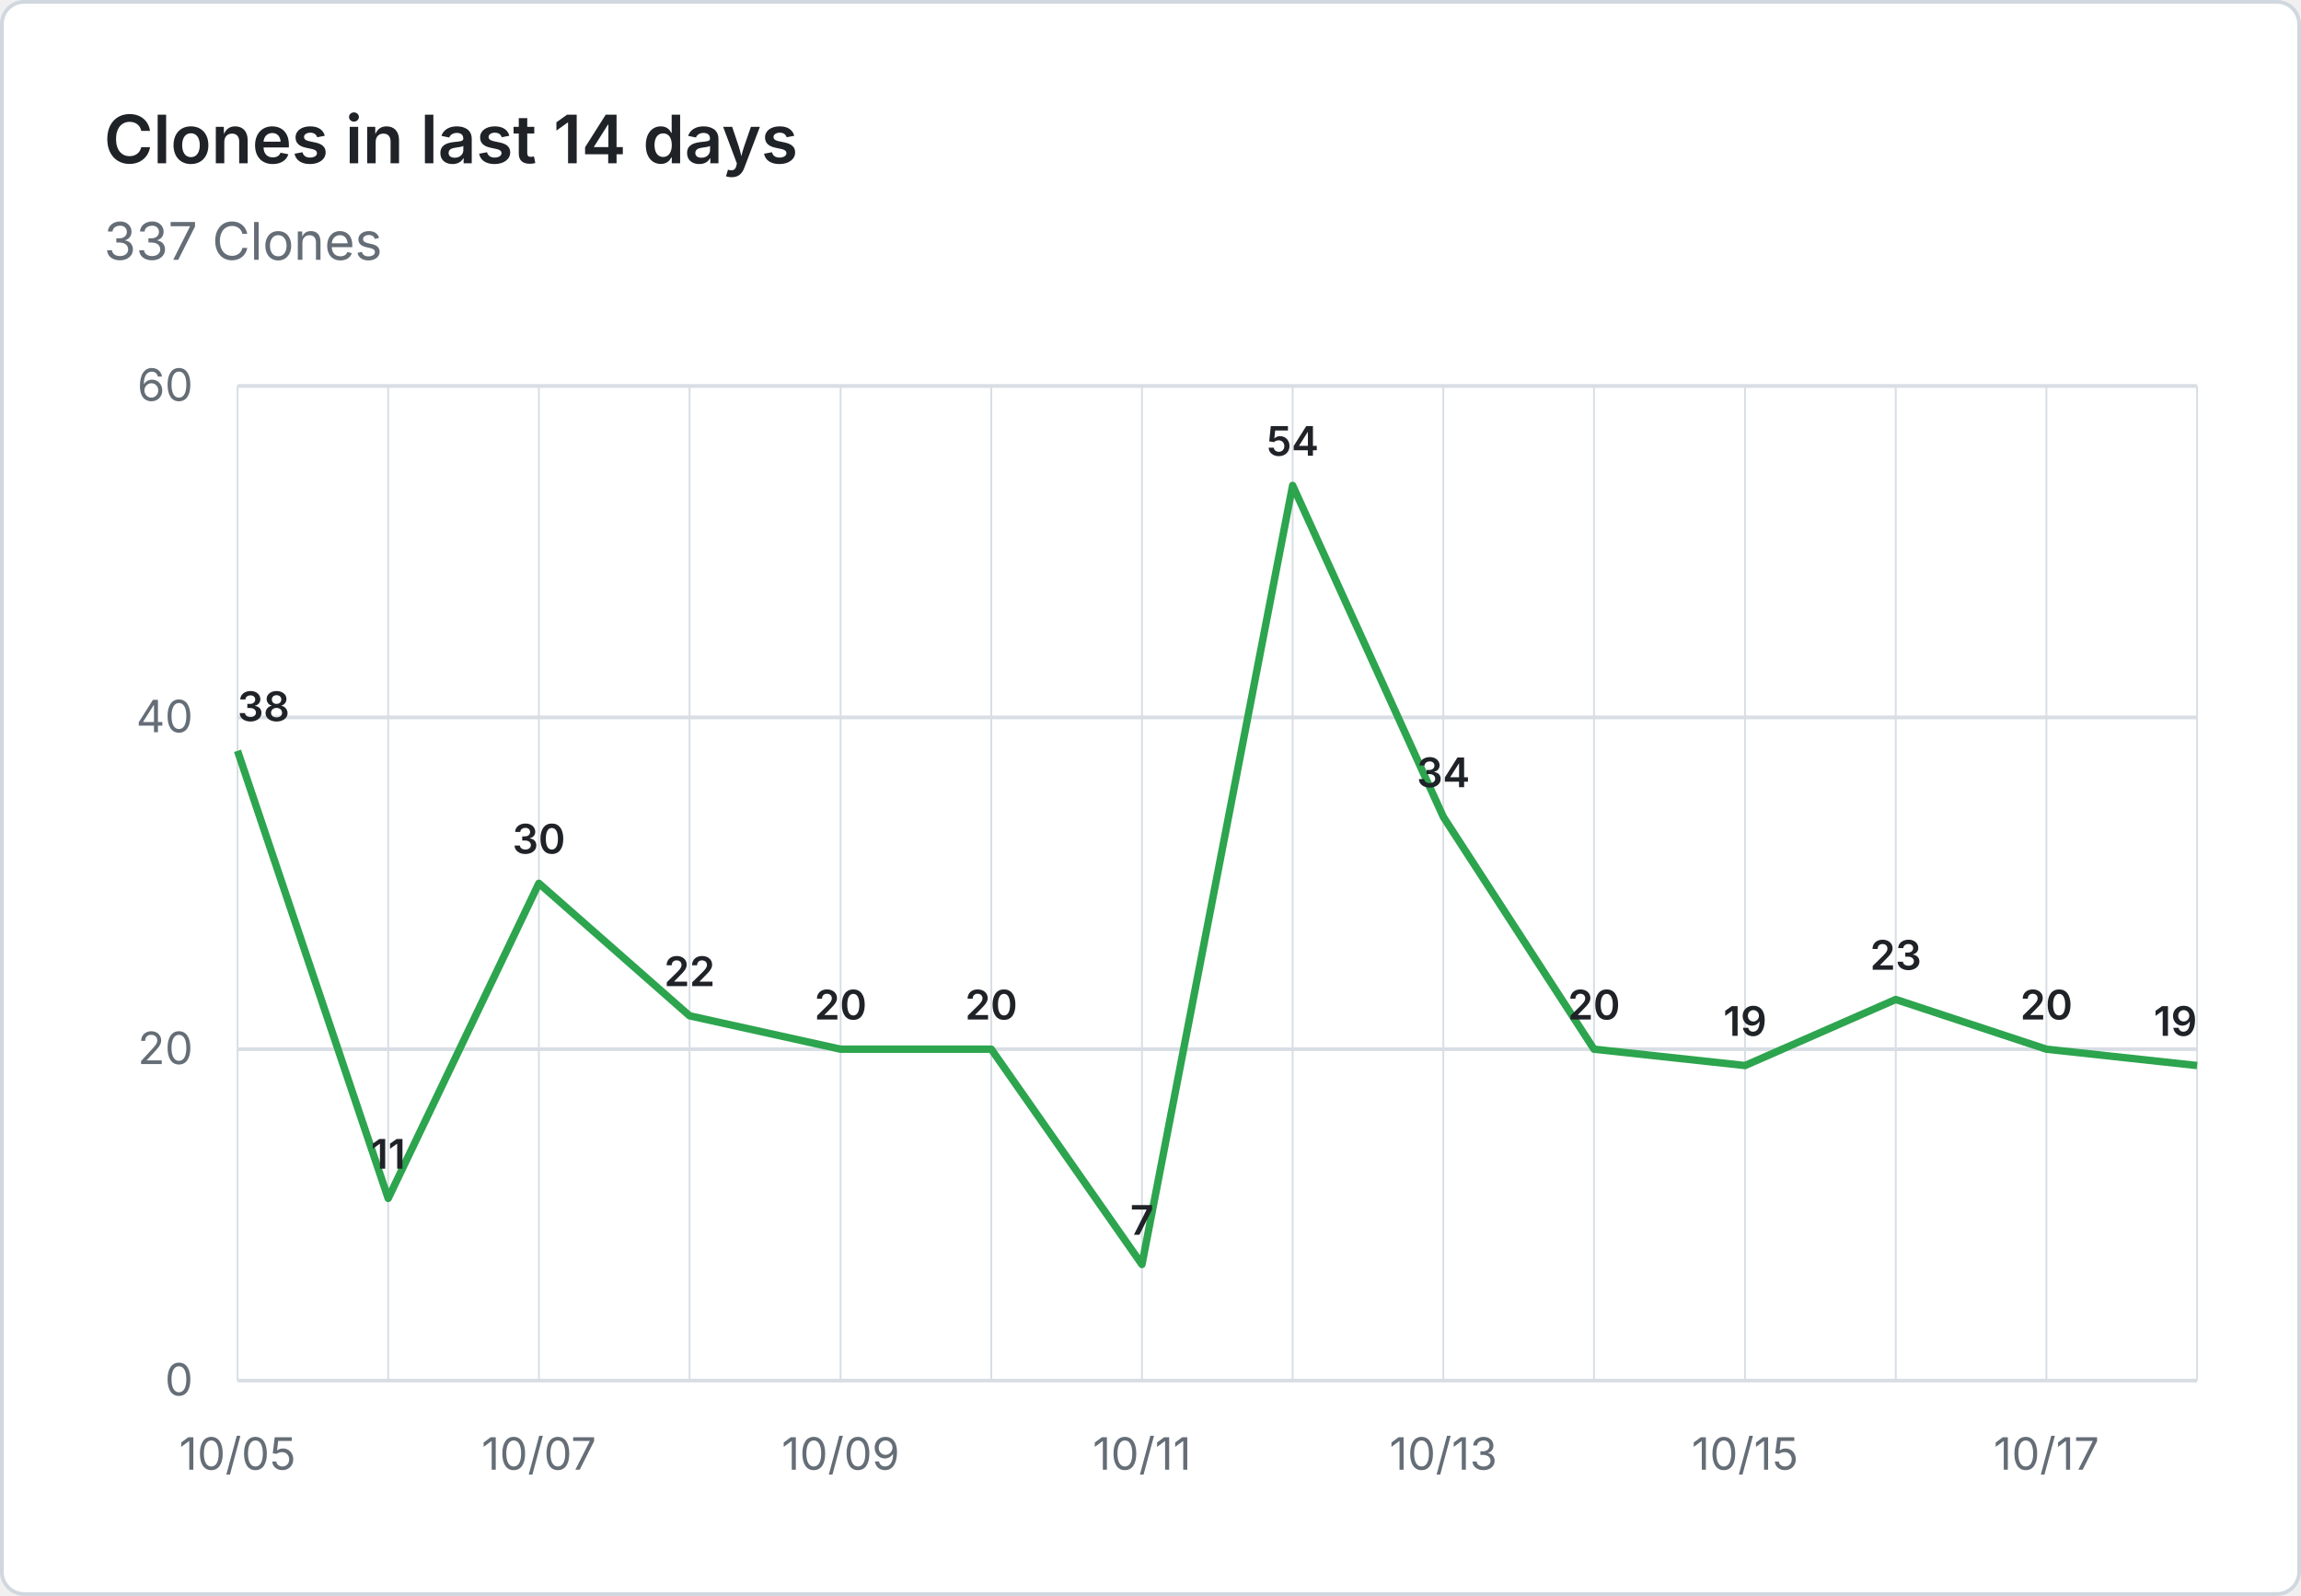
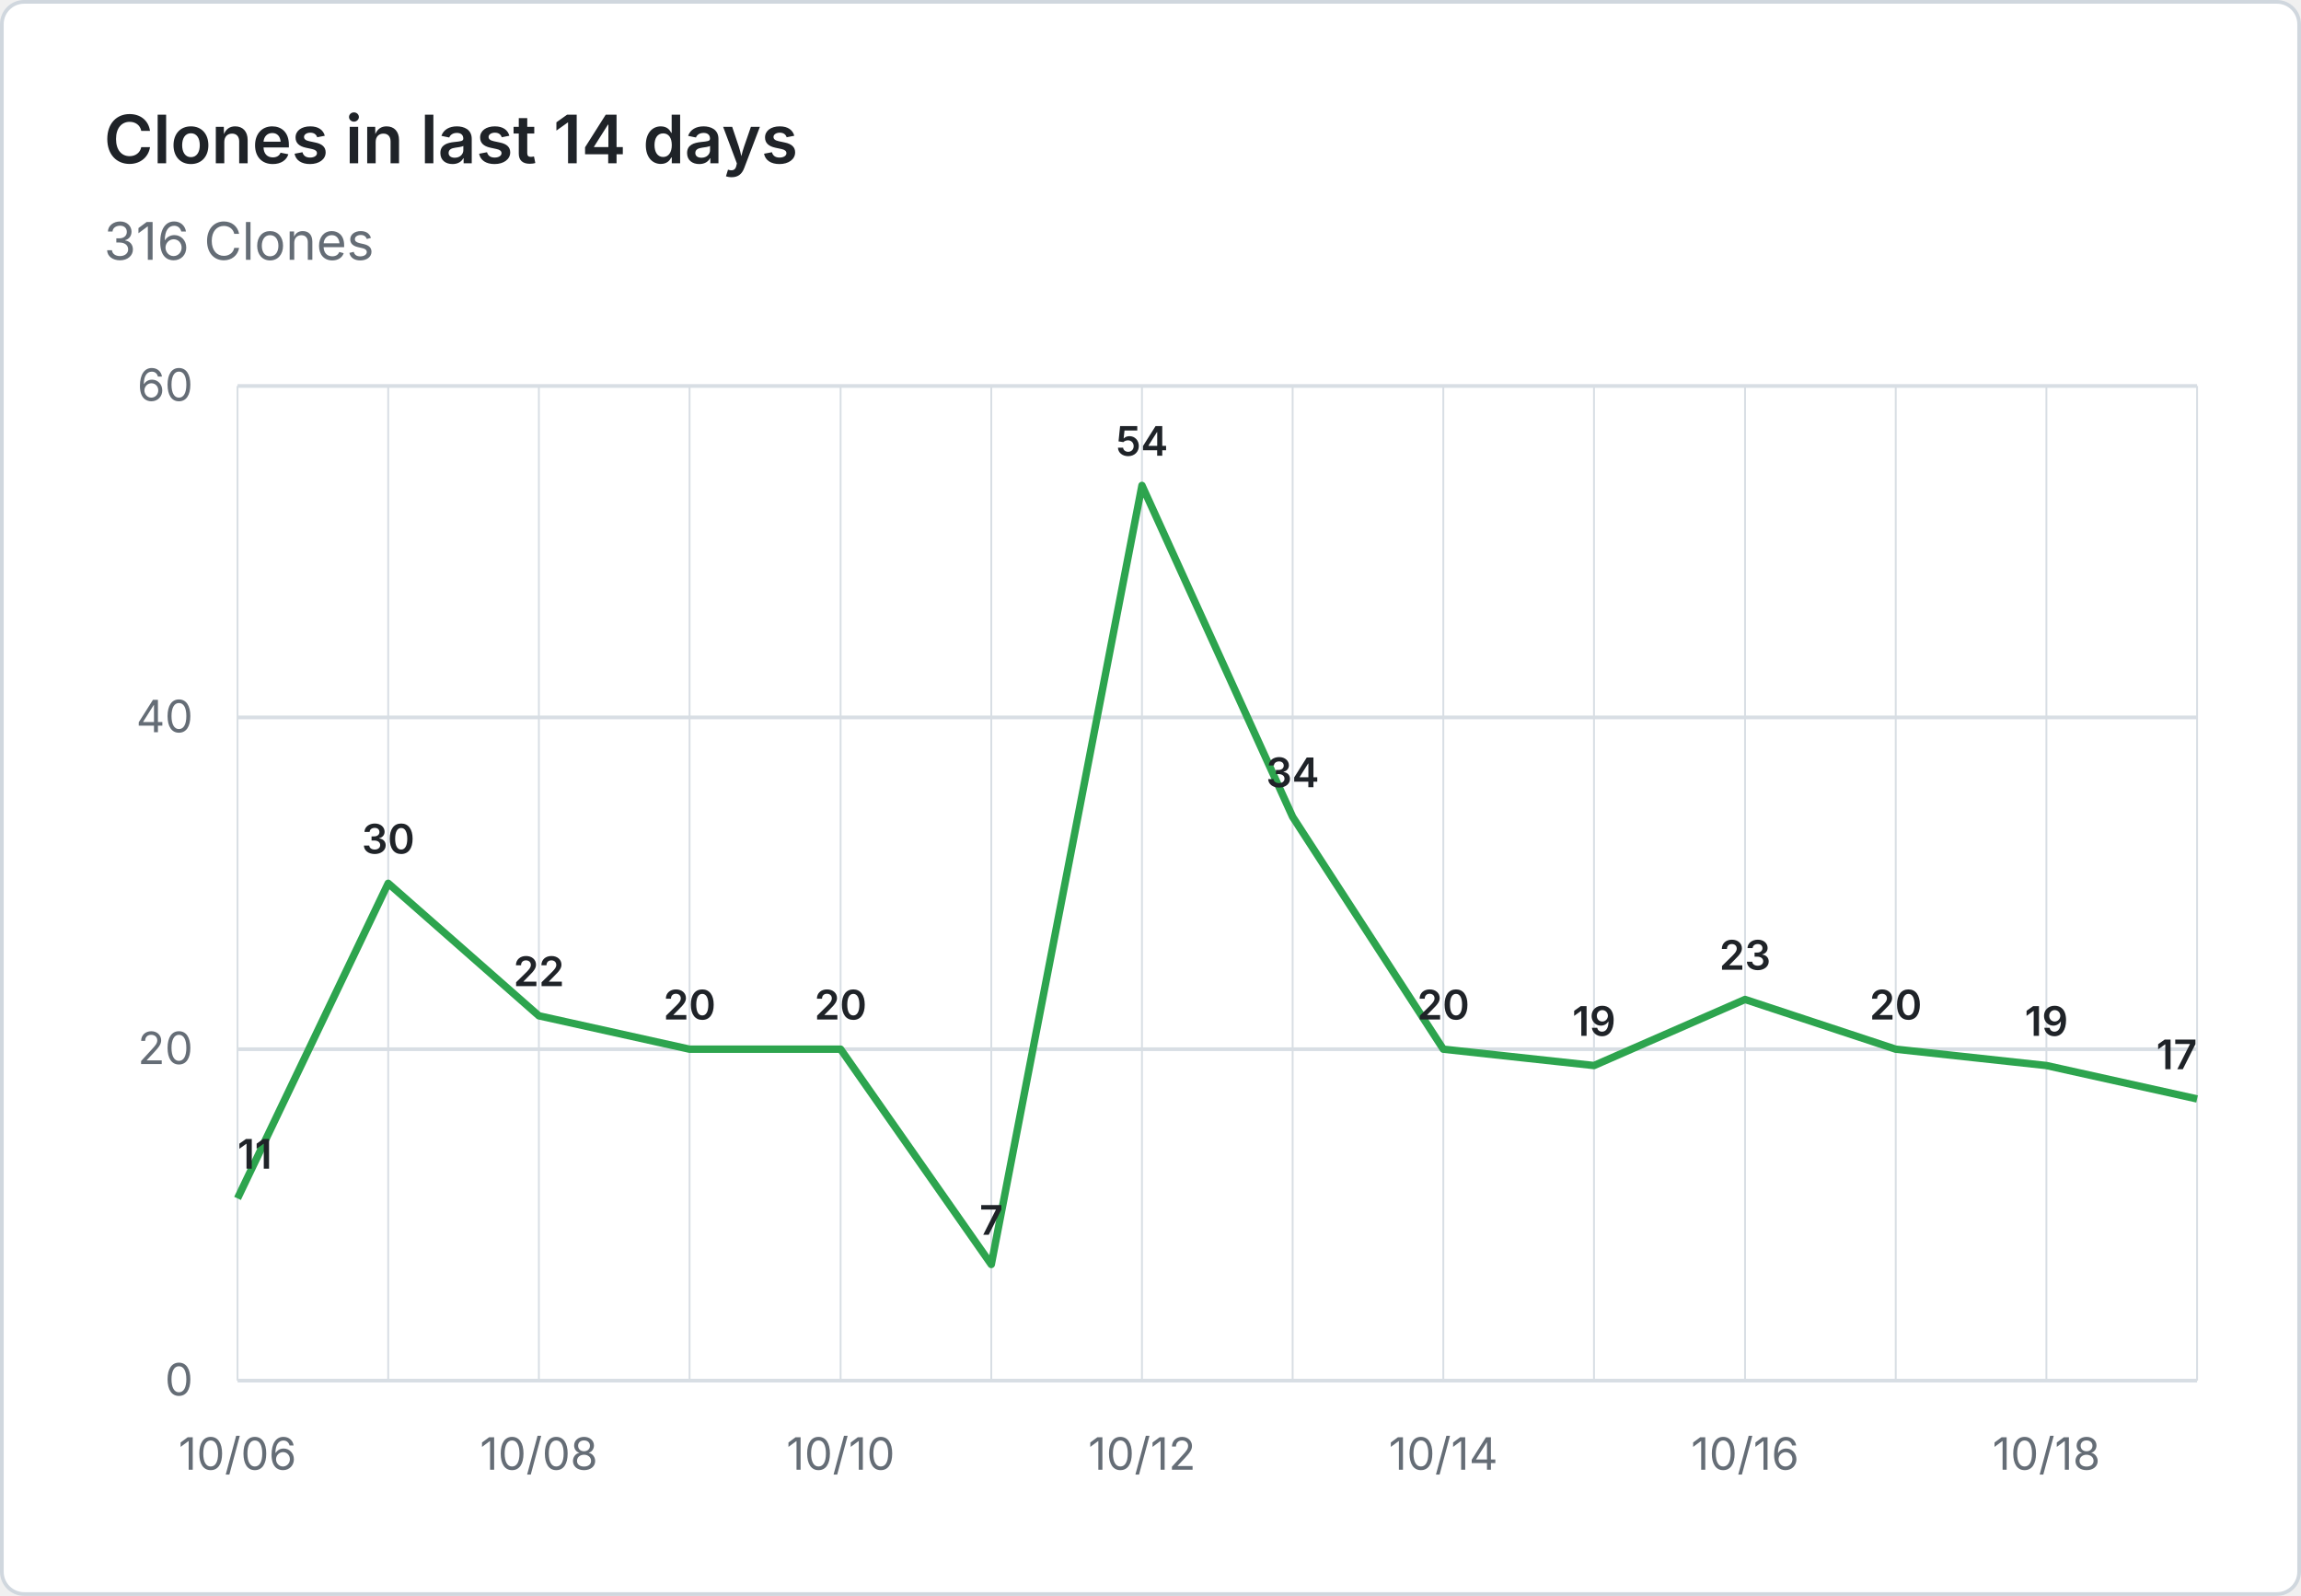
- <svg xmlns="http://www.w3.org/2000/svg" viewBox="0 0 620 430" width="620" height="430" role="img" aria-label="Clones in last 14 days: 337 Clones">
+ <svg xmlns="http://www.w3.org/2000/svg" viewBox="0 0 620 430" width="620" height="430" role="img" aria-label="Clones in last 14 days: 316 Clones">
  <rect x="0.5" y="0.5" width="619" height="429" fill="#ffffff" stroke="#d0d7de" rx="6" />
  <g font-family="system-ui, -apple-system, 'Segoe UI', sans-serif">
    <text x="28" y="44" fill="#1f2328" font-size="18" font-weight="600">Clones in last 14 days</text>
-     <text x="28" y="70" fill="#656d76" font-size="14">337 Clones</text>
+     <text x="28" y="70" fill="#656d76" font-size="14">316 Clones</text>
    <line x1="64" y1="372.0" x2="592" y2="372.0" stroke="#d8dee4" stroke-width="1" />
    <text x="52" y="376.0" text-anchor="end" fill="#656d76" font-size="12">0</text>
    <line x1="64" y1="282.7" x2="592" y2="282.7" stroke="#d8dee4" stroke-width="1" />
    <text x="52" y="286.7" text-anchor="end" fill="#656d76" font-size="12">20</text>
    <line x1="64" y1="193.3" x2="592" y2="193.3" stroke="#d8dee4" stroke-width="1" />
    <text x="52" y="197.3" text-anchor="end" fill="#656d76" font-size="12">40</text>
    <line x1="64" y1="104.0" x2="592" y2="104.0" stroke="#d8dee4" stroke-width="1" />
    <text x="52" y="108.0" text-anchor="end" fill="#656d76" font-size="12">60</text>
    <line x1="64.0" y1="104" x2="64.0" y2="372" stroke="#d8dee4" stroke-width="0.5" />
    <line x1="104.6" y1="104" x2="104.6" y2="372" stroke="#d8dee4" stroke-width="0.5" />
    <line x1="145.2" y1="104" x2="145.2" y2="372" stroke="#d8dee4" stroke-width="0.5" />
    <line x1="185.8" y1="104" x2="185.8" y2="372" stroke="#d8dee4" stroke-width="0.5" />
    <line x1="226.5" y1="104" x2="226.5" y2="372" stroke="#d8dee4" stroke-width="0.5" />
    <line x1="267.1" y1="104" x2="267.1" y2="372" stroke="#d8dee4" stroke-width="0.5" />
    <line x1="307.7" y1="104" x2="307.7" y2="372" stroke="#d8dee4" stroke-width="0.5" />
    <line x1="348.3" y1="104" x2="348.3" y2="372" stroke="#d8dee4" stroke-width="0.5" />
    <line x1="388.9" y1="104" x2="388.9" y2="372" stroke="#d8dee4" stroke-width="0.5" />
    <line x1="429.5" y1="104" x2="429.5" y2="372" stroke="#d8dee4" stroke-width="0.5" />
    <line x1="470.2" y1="104" x2="470.2" y2="372" stroke="#d8dee4" stroke-width="0.5" />
    <line x1="510.8" y1="104" x2="510.8" y2="372" stroke="#d8dee4" stroke-width="0.5" />
    <line x1="551.4" y1="104" x2="551.4" y2="372" stroke="#d8dee4" stroke-width="0.5" />
    <line x1="592.0" y1="104" x2="592.0" y2="372" stroke="#d8dee4" stroke-width="0.5" />
-     <text x="64.0" y="396" text-anchor="middle" fill="#656d76" font-size="12">10/05</text>
-     <text x="145.2" y="396" text-anchor="middle" fill="#656d76" font-size="12">10/07</text>
-     <text x="226.5" y="396" text-anchor="middle" fill="#656d76" font-size="12">10/09</text>
-     <text x="307.7" y="396" text-anchor="middle" fill="#656d76" font-size="12">10/11</text>
-     <text x="388.9" y="396" text-anchor="middle" fill="#656d76" font-size="12">10/13</text>
-     <text x="470.2" y="396" text-anchor="middle" fill="#656d76" font-size="12">10/15</text>
-     <text x="551.4" y="396" text-anchor="middle" fill="#656d76" font-size="12">10/17</text>
-     <path d="M 64.0 202.3 L 104.6 322.9 L 145.2 238.0 L 185.8 273.7 L 226.5 282.7 L 267.1 282.7 L 307.7 340.7 L 348.3 130.8 L 388.9 220.1 L 429.5 282.7 L 470.2 287.1 L 510.8 269.3 L 551.4 282.7 L 592.0 287.1" fill="none" stroke="#2da44e" stroke-width="2" stroke-linejoin="round" />
-     <text x="64.0" y="194.3" text-anchor="start" fill="#1f2328" font-size="11" font-weight="600">38</text>
-     <text x="104.6" y="314.9" text-anchor="middle" fill="#1f2328" font-size="11" font-weight="600">11</text>
-     <text x="145.2" y="230.0" text-anchor="middle" fill="#1f2328" font-size="11" font-weight="600">30</text>
-     <text x="185.8" y="265.7" text-anchor="middle" fill="#1f2328" font-size="11" font-weight="600">22</text>
+     <text x="64.0" y="396" text-anchor="middle" fill="#656d76" font-size="12">10/06</text>
+     <text x="145.2" y="396" text-anchor="middle" fill="#656d76" font-size="12">10/08</text>
+     <text x="226.5" y="396" text-anchor="middle" fill="#656d76" font-size="12">10/10</text>
+     <text x="307.7" y="396" text-anchor="middle" fill="#656d76" font-size="12">10/12</text>
+     <text x="388.9" y="396" text-anchor="middle" fill="#656d76" font-size="12">10/14</text>
+     <text x="470.2" y="396" text-anchor="middle" fill="#656d76" font-size="12">10/16</text>
+     <text x="551.4" y="396" text-anchor="middle" fill="#656d76" font-size="12">10/18</text>
+     <path d="M 64.0 322.9 L 104.6 238.0 L 145.2 273.7 L 185.8 282.7 L 226.5 282.7 L 267.1 340.7 L 307.7 130.8 L 348.3 220.1 L 388.9 282.7 L 429.5 287.1 L 470.2 269.3 L 510.8 282.7 L 551.4 287.1 L 592.0 296.1" fill="none" stroke="#2da44e" stroke-width="2" stroke-linejoin="round" />
+     <text x="64.0" y="314.9" text-anchor="start" fill="#1f2328" font-size="11" font-weight="600">11</text>
+     <text x="104.6" y="230.0" text-anchor="middle" fill="#1f2328" font-size="11" font-weight="600">30</text>
+     <text x="145.2" y="265.7" text-anchor="middle" fill="#1f2328" font-size="11" font-weight="600">22</text>
+     <text x="185.8" y="274.7" text-anchor="middle" fill="#1f2328" font-size="11" font-weight="600">20</text>
    <text x="226.5" y="274.7" text-anchor="middle" fill="#1f2328" font-size="11" font-weight="600">20</text>
-     <text x="267.1" y="274.7" text-anchor="middle" fill="#1f2328" font-size="11" font-weight="600">20</text>
-     <text x="307.7" y="332.7" text-anchor="middle" fill="#1f2328" font-size="11" font-weight="600">7</text>
-     <text x="348.3" y="122.8" text-anchor="middle" fill="#1f2328" font-size="11" font-weight="600">54</text>
-     <text x="388.9" y="212.1" text-anchor="middle" fill="#1f2328" font-size="11" font-weight="600">34</text>
-     <text x="429.5" y="274.7" text-anchor="middle" fill="#1f2328" font-size="11" font-weight="600">20</text>
-     <text x="470.2" y="279.1" text-anchor="middle" fill="#1f2328" font-size="11" font-weight="600">19</text>
-     <text x="510.8" y="261.3" text-anchor="middle" fill="#1f2328" font-size="11" font-weight="600">23</text>
-     <text x="551.4" y="274.7" text-anchor="middle" fill="#1f2328" font-size="11" font-weight="600">20</text>
-     <text x="592.0" y="279.1" text-anchor="end" fill="#1f2328" font-size="11" font-weight="600">19</text>
+     <text x="267.1" y="332.7" text-anchor="middle" fill="#1f2328" font-size="11" font-weight="600">7</text>
+     <text x="307.7" y="122.8" text-anchor="middle" fill="#1f2328" font-size="11" font-weight="600">54</text>
+     <text x="348.3" y="212.1" text-anchor="middle" fill="#1f2328" font-size="11" font-weight="600">34</text>
+     <text x="388.9" y="274.7" text-anchor="middle" fill="#1f2328" font-size="11" font-weight="600">20</text>
+     <text x="429.5" y="279.1" text-anchor="middle" fill="#1f2328" font-size="11" font-weight="600">19</text>
+     <text x="470.2" y="261.3" text-anchor="middle" fill="#1f2328" font-size="11" font-weight="600">23</text>
+     <text x="510.8" y="274.7" text-anchor="middle" fill="#1f2328" font-size="11" font-weight="600">20</text>
+     <text x="551.4" y="279.1" text-anchor="middle" fill="#1f2328" font-size="11" font-weight="600">19</text>
+     <text x="592.0" y="288.1" text-anchor="end" fill="#1f2328" font-size="11" font-weight="600">17</text>
  </g>
</svg>
